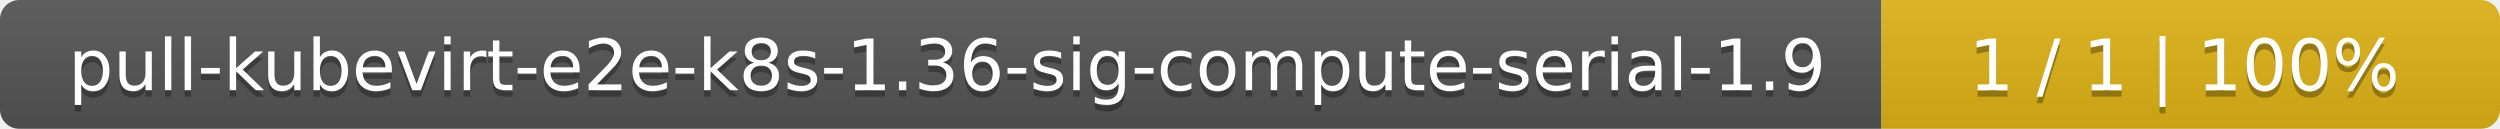
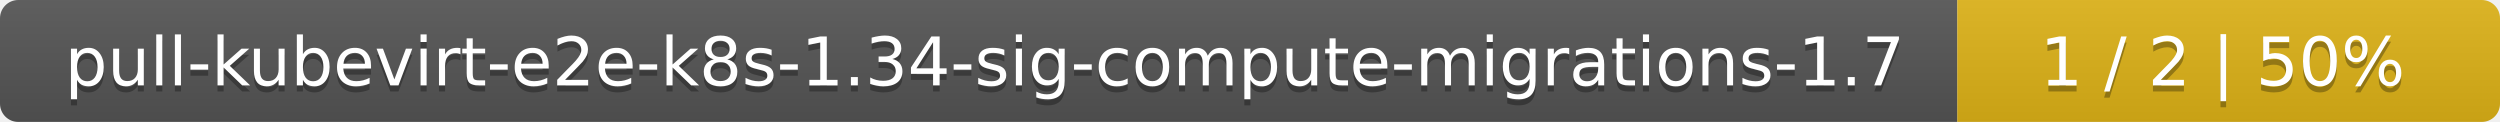
- <svg xmlns="http://www.w3.org/2000/svg" width="388" height="20">
+ <svg xmlns="http://www.w3.org/2000/svg" width="410" height="20">
  <linearGradient id="smooth" x2="0" y2="100%">
    <stop offset="0" stop-color="#bbb" stop-opacity=".1" />
    <stop offset="1" stop-opacity=".1" />
  </linearGradient>
  <mask id="round">
-     <rect width="388" height="20" rx="3" fill="#fff" />
+     <rect width="410" height="20" rx="3" fill="#fff" />
  </mask>
  <g mask="url(#round)">
-     <rect width="292" height="20" fill="#555" />
-     <rect x="292" width="96" height="20" fill="#dfb317" />
-     <rect width="388" height="20" fill="url(#smooth)" />
+     <rect width="321" height="20" fill="#555" />
+     <rect x="321" width="89" height="20" fill="#dfb317" />
+     <rect width="410" height="20" fill="url(#smooth)" />
  </g>
  <g fill="#fff" text-anchor="middle" font-family="DejaVu Sans,Verdana,Geneva,sans-serif" font-size="11">
-     <text x="147" y="15" fill="#010101" fill-opacity=".3">pull-kubevirt-e2e-k8s-1.36-sig-compute-serial-1.9</text>
-     <text x="147" y="14">pull-kubevirt-e2e-k8s-1.36-sig-compute-serial-1.9</text>
-     <text x="339" y="15" fill="#010101" fill-opacity=".3">1 / 1    |    100%</text>
-     <text x="339" y="14">1 / 1    |    100%</text>
+     <text x="161.5" y="15" fill="#010101" fill-opacity=".3">pull-kubevirt-e2e-k8s-1.34-sig-compute-migrations-1.7</text>
+     <text x="161.5" y="14">pull-kubevirt-e2e-k8s-1.34-sig-compute-migrations-1.7</text>
+     <text x="364.5" y="15" fill="#010101" fill-opacity=".3">1 / 2    |    50%</text>
+     <text x="364.5" y="14">1 / 2    |    50%</text>
  </g>
</svg>
